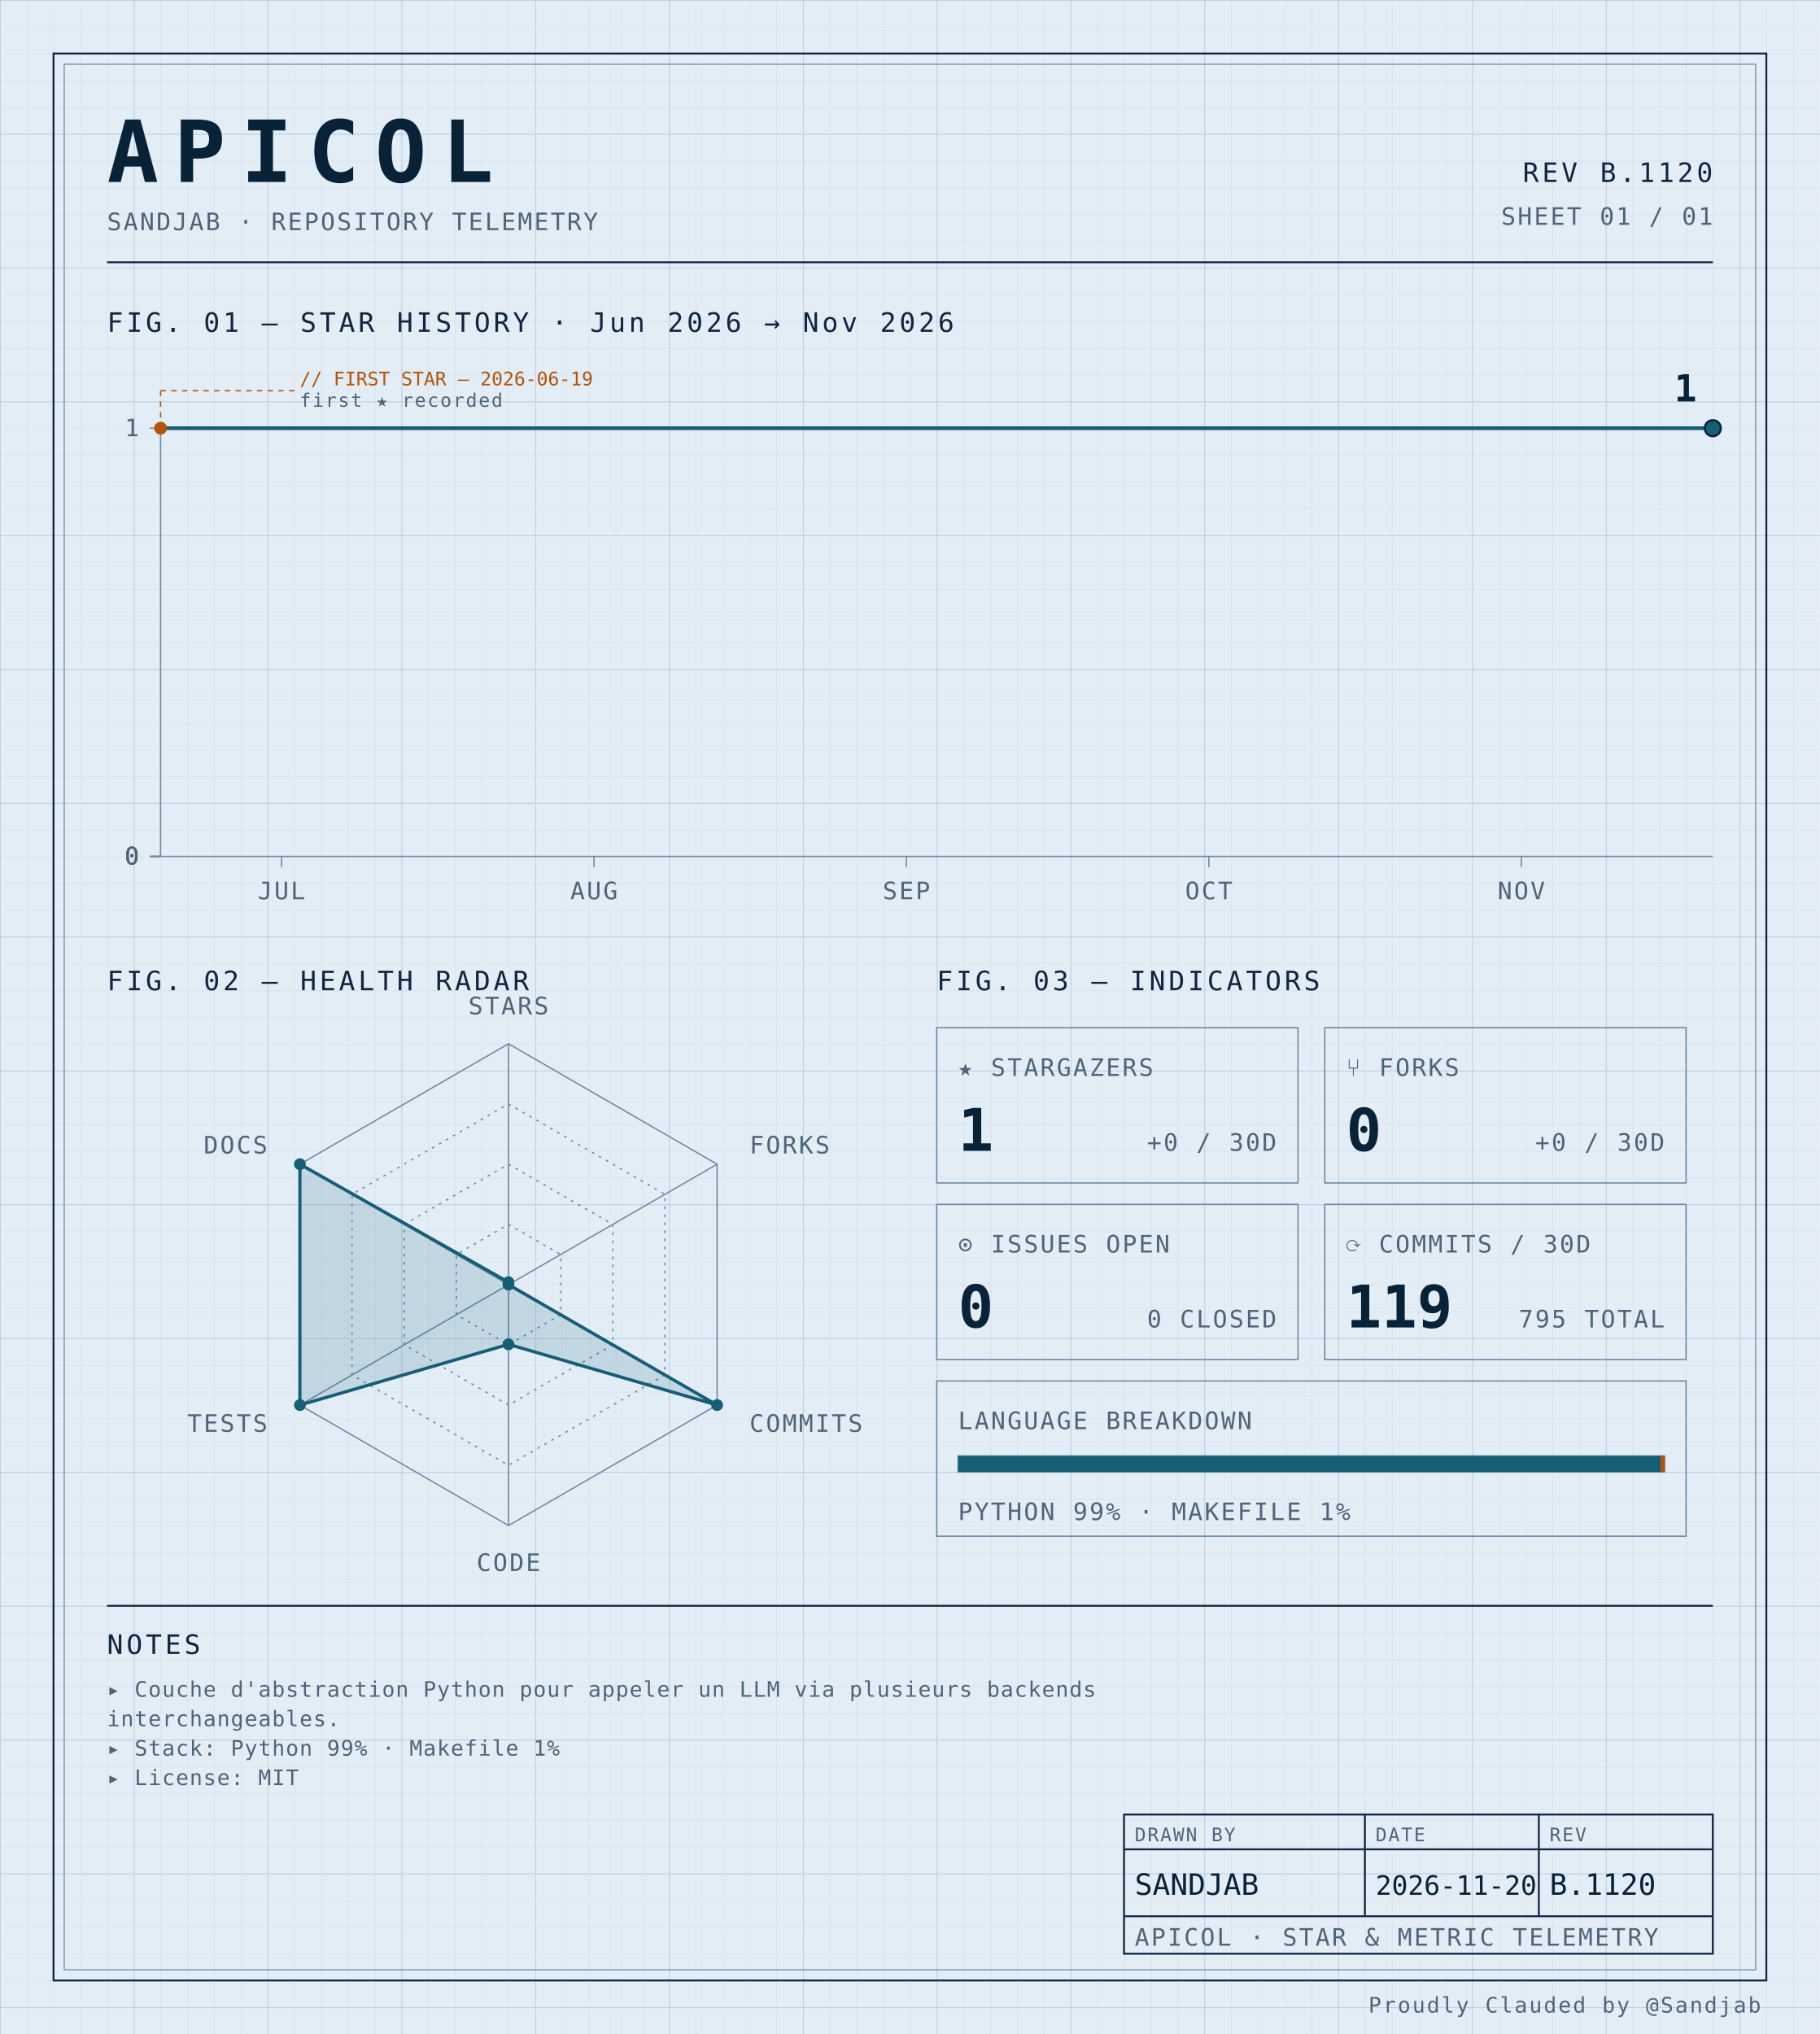
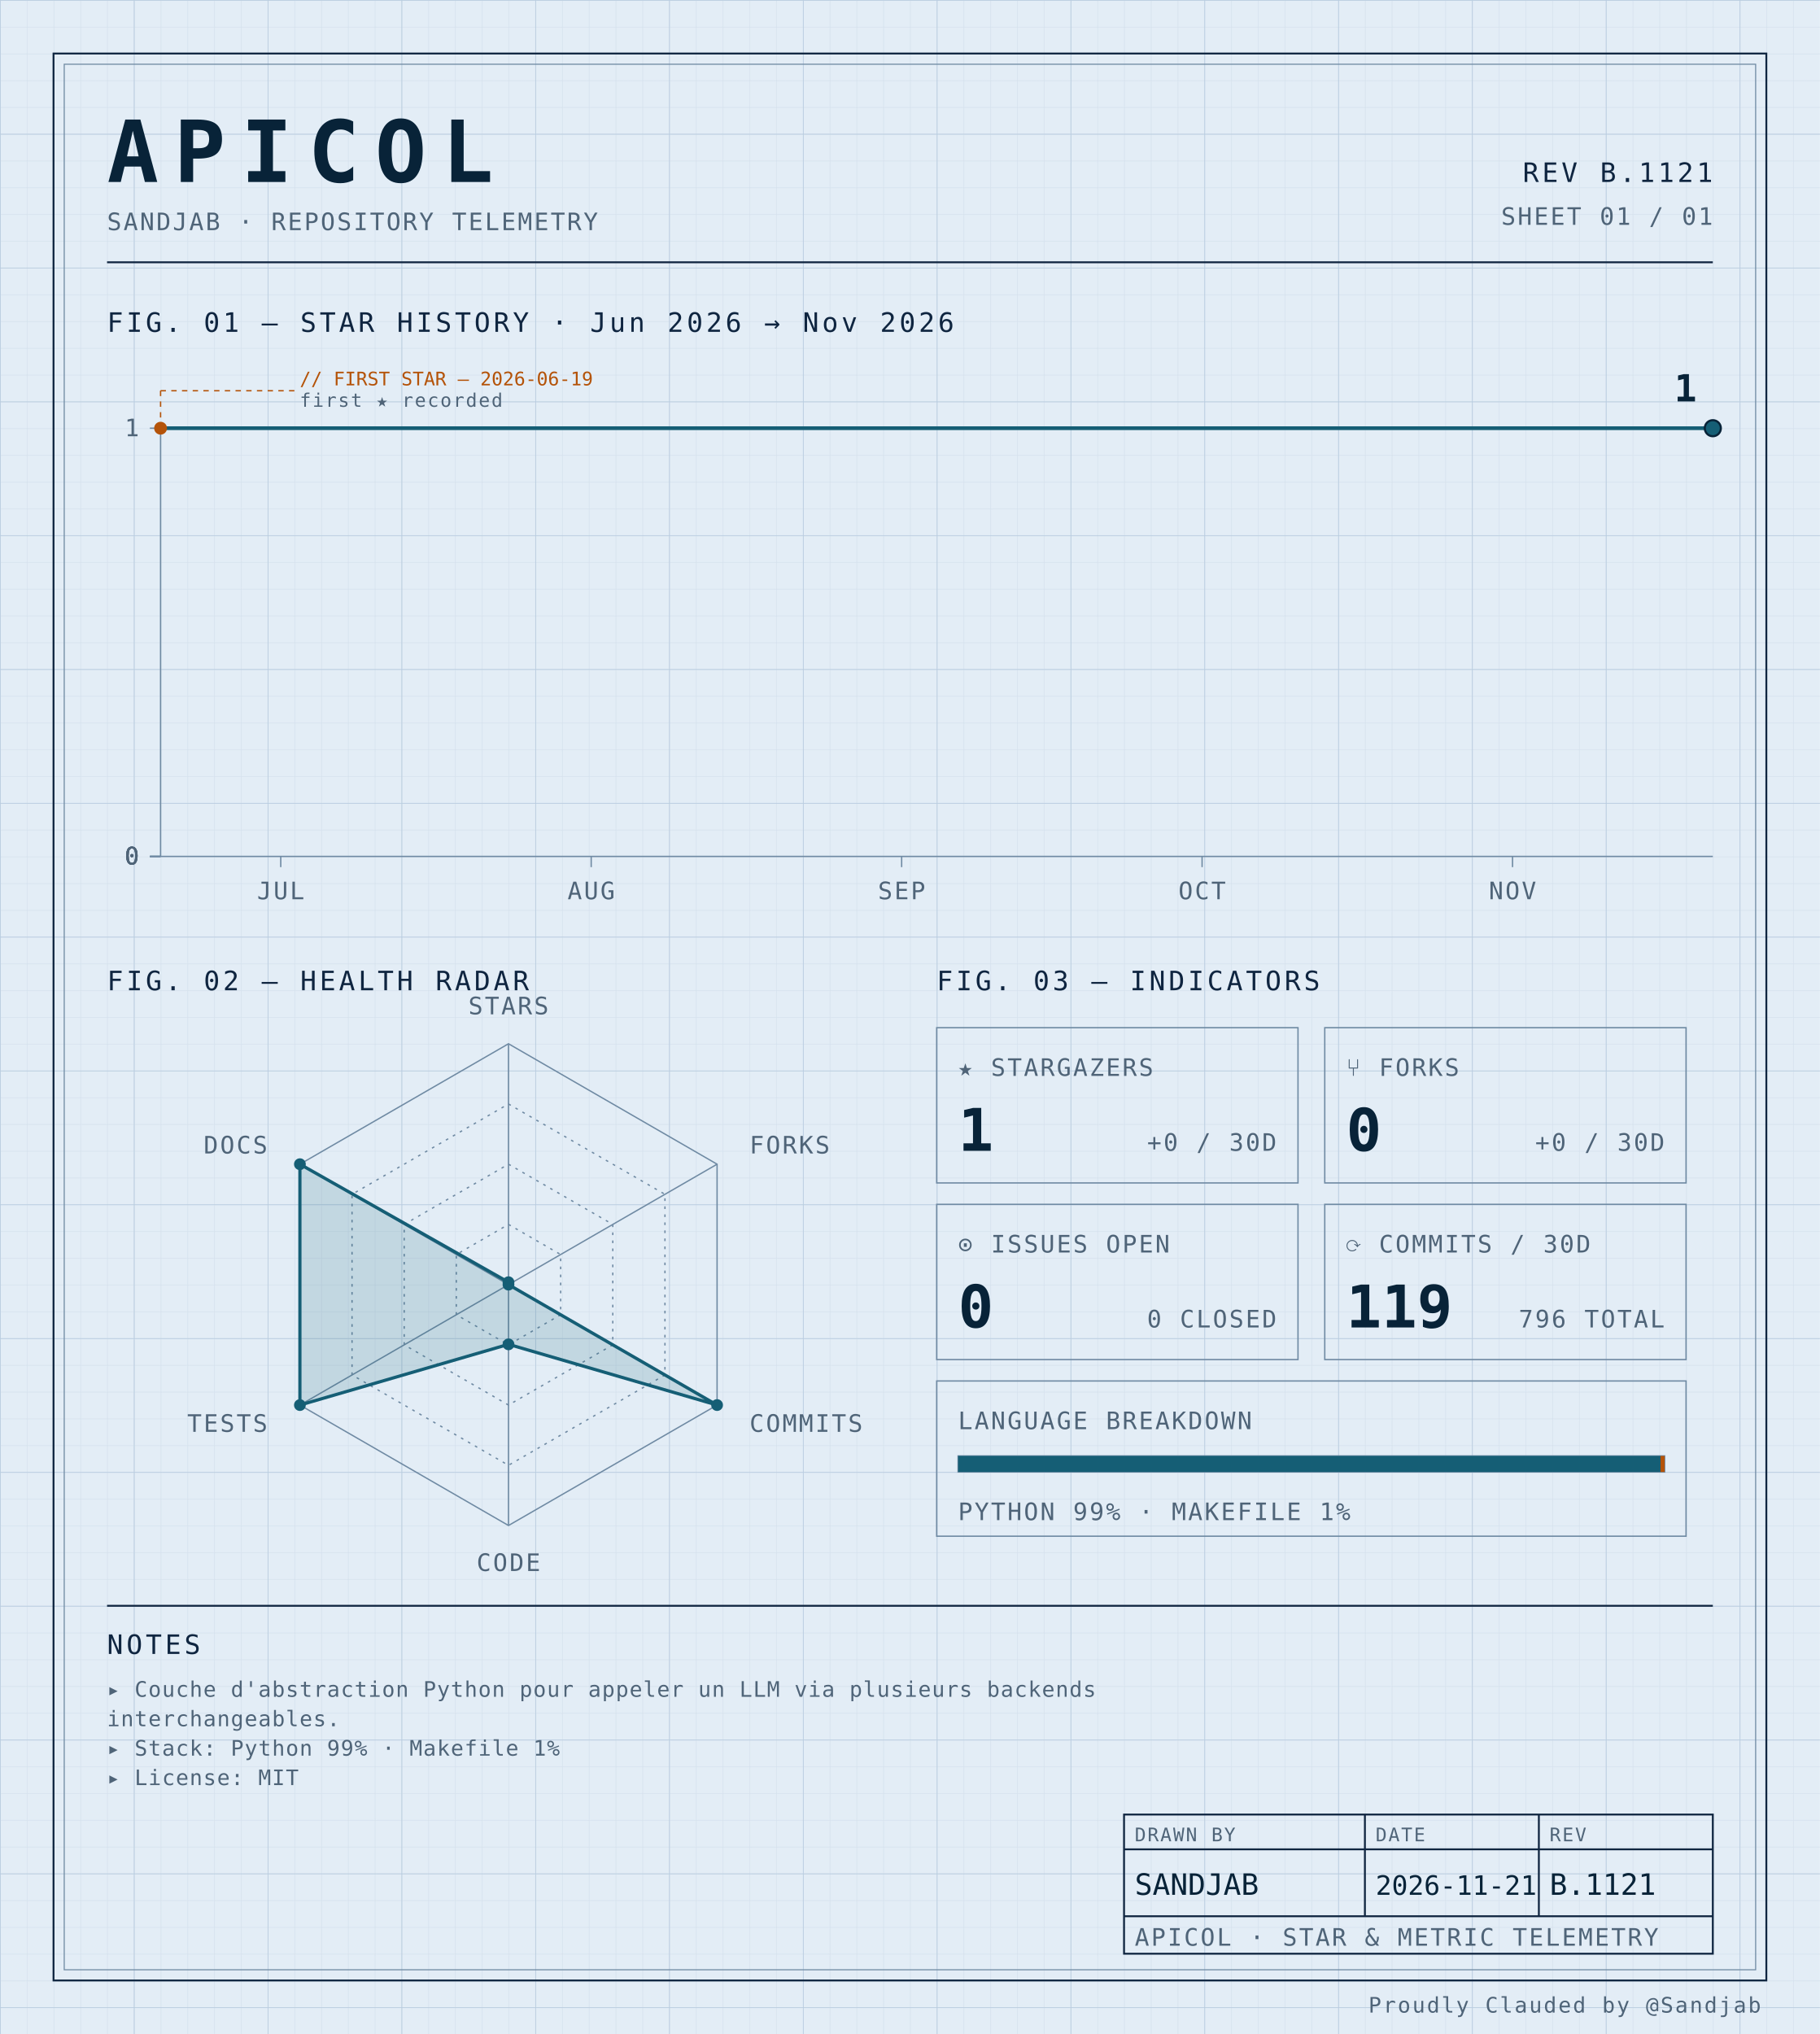
<svg xmlns="http://www.w3.org/2000/svg" width="100%" viewBox="0 0 680 760" role="img">
  <defs>
    <pattern id="grid-fine" width="10" height="10" patternUnits="userSpaceOnUse">
      <path d="M10 0H0V10" fill="none" stroke="#d4e0ec" stroke-width="0.4" />
    </pattern>
    <pattern id="grid-major" width="50" height="50" patternUnits="userSpaceOnUse">
      <path d="M50 0H0V50" fill="none" stroke="#b8cce0" stroke-width="0.5" />
    </pattern>
  </defs>
  <rect x="0" y="0" width="680" height="760" fill="#e3edf6" />
  <rect x="0" y="0" width="680" height="760" fill="url(#grid-fine)" />
  <rect x="0" y="0" width="680" height="760" fill="url(#grid-major)" />
  <rect x="20" y="20" width="640" height="720" fill="none" stroke="#0f2540" stroke-width="0.7" />
  <rect x="24" y="24" width="632" height="712" fill="none" stroke="#6f8aa3" stroke-width="0.4" />
  <text x="40" y="68" font-family="ui-monospace, 'SF Mono', 'JetBrains Mono', 'Cascadia Code', Consolas, monospace" font-size="32" font-weight="700" fill="#082338" text-anchor="start" letter-spacing="0.18em">APICOL</text>
  <text x="40" y="86" font-family="ui-monospace, 'SF Mono', 'JetBrains Mono', 'Cascadia Code', Consolas, monospace" font-size="9" font-weight="400" fill="#4f6478" text-anchor="start" letter-spacing="0.08em">SANDJAB · REPOSITORY TELEMETRY</text>
-   <text x="640" y="68" font-family="ui-monospace, 'SF Mono', 'JetBrains Mono', 'Cascadia Code', Consolas, monospace" font-size="10" font-weight="400" fill="#0f2540" text-anchor="end" letter-spacing="0.12em">REV B.1120</text>
+   <text x="640" y="68" font-family="ui-monospace, 'SF Mono', 'JetBrains Mono', 'Cascadia Code', Consolas, monospace" font-size="10" font-weight="400" fill="#0f2540" text-anchor="end" letter-spacing="0.12em">REV B.1121</text>
  <text x="640" y="84" font-family="ui-monospace, 'SF Mono', 'JetBrains Mono', 'Cascadia Code', Consolas, monospace" font-size="9" font-weight="400" fill="#4f6478" text-anchor="end" letter-spacing="0.08em">SHEET 01 / 01</text>
  <line x1="40" y1="98" x2="640" y2="98" stroke="#0f2540" stroke-width="0.7" />
  <text x="40" y="124" font-family="ui-monospace, 'SF Mono', 'JetBrains Mono', 'Cascadia Code', Consolas, monospace" font-size="10" font-weight="400" fill="#0f2540" text-anchor="start" letter-spacing="0.12em">FIG. 01 — STAR HISTORY · Jun 2026 → Nov 2026</text>
  <line x1="60" y1="160" x2="60" y2="320" stroke="#6f8aa3" stroke-width="0.5" />
  <line x1="60" y1="320" x2="640" y2="320" stroke="#6f8aa3" stroke-width="0.5" />
  <line x1="56" y1="320.0" x2="60" y2="320.0" stroke="#6f8aa3" stroke-width="0.5" />
  <text x="52" y="323.0" font-family="ui-monospace, 'SF Mono', 'JetBrains Mono', 'Cascadia Code', Consolas, monospace" font-size="9" font-weight="400" fill="#4f6478" text-anchor="end" letter-spacing="0.08em">0</text>
  <line x1="56" y1="320.0" x2="60" y2="320.0" stroke="#6f8aa3" stroke-width="0.5" />
  <text x="52" y="323.0" font-family="ui-monospace, 'SF Mono', 'JetBrains Mono', 'Cascadia Code', Consolas, monospace" font-size="9" font-weight="400" fill="#4f6478" text-anchor="end" letter-spacing="0.08em">0</text>
  <line x1="56" y1="320.0" x2="60" y2="320.0" stroke="#6f8aa3" stroke-width="0.5" />
  <text x="52" y="323.0" font-family="ui-monospace, 'SF Mono', 'JetBrains Mono', 'Cascadia Code', Consolas, monospace" font-size="9" font-weight="400" fill="#4f6478" text-anchor="end" letter-spacing="0.08em">0</text>
  <line x1="56" y1="320.0" x2="60" y2="320.0" stroke="#6f8aa3" stroke-width="0.5" />
  <text x="52" y="323.0" font-family="ui-monospace, 'SF Mono', 'JetBrains Mono', 'Cascadia Code', Consolas, monospace" font-size="9" font-weight="400" fill="#4f6478" text-anchor="end" letter-spacing="0.08em">0</text>
  <line x1="56" y1="160.0" x2="60" y2="160.0" stroke="#6f8aa3" stroke-width="0.5" />
  <text x="52" y="163.0" font-family="ui-monospace, 'SF Mono', 'JetBrains Mono', 'Cascadia Code', Consolas, monospace" font-size="9" font-weight="400" fill="#4f6478" text-anchor="end" letter-spacing="0.08em">1</text>
-   <line x1="105.195" y1="320" x2="105.195" y2="324" stroke="#6f8aa3" stroke-width="0.5" />
-   <text x="105.195" y="336" font-family="ui-monospace, 'SF Mono', 'JetBrains Mono', 'Cascadia Code', Consolas, monospace" font-size="9" font-weight="400" fill="#4f6478" text-anchor="middle" letter-spacing="0.08em">JUL</text>
-   <line x1="221.948" y1="320" x2="221.948" y2="324" stroke="#6f8aa3" stroke-width="0.5" />
-   <text x="221.948" y="336" font-family="ui-monospace, 'SF Mono', 'JetBrains Mono', 'Cascadia Code', Consolas, monospace" font-size="9" font-weight="400" fill="#4f6478" text-anchor="middle" letter-spacing="0.08em">AUG</text>
-   <line x1="338.701" y1="320" x2="338.701" y2="324" stroke="#6f8aa3" stroke-width="0.5" />
-   <text x="338.701" y="336" font-family="ui-monospace, 'SF Mono', 'JetBrains Mono', 'Cascadia Code', Consolas, monospace" font-size="9" font-weight="400" fill="#4f6478" text-anchor="middle" letter-spacing="0.08em">SEP</text>
-   <line x1="451.688" y1="320" x2="451.688" y2="324" stroke="#6f8aa3" stroke-width="0.5" />
-   <text x="451.688" y="336" font-family="ui-monospace, 'SF Mono', 'JetBrains Mono', 'Cascadia Code', Consolas, monospace" font-size="9" font-weight="400" fill="#4f6478" text-anchor="middle" letter-spacing="0.08em">OCT</text>
-   <line x1="568.442" y1="320" x2="568.442" y2="324" stroke="#6f8aa3" stroke-width="0.5" />
-   <text x="568.442" y="336" font-family="ui-monospace, 'SF Mono', 'JetBrains Mono', 'Cascadia Code', Consolas, monospace" font-size="9" font-weight="400" fill="#4f6478" text-anchor="middle" letter-spacing="0.08em">NOV</text>
-   <path d="M 60.00,160.00 L 105.19,160.00 150.39,160.00 195.58,160.00 240.78,160.00 285.97,160.00 331.17,160.00 376.36,160.00 421.56,160.00 466.75,160.00 511.95,160.00 557.14,160.00 602.34,160.00 640.00,160.00" fill="none" stroke="#155e75" stroke-width="1.4" stroke-linejoin="round" stroke-linecap="round" />
+   <line x1="104.903" y1="320" x2="104.903" y2="324" stroke="#6f8aa3" stroke-width="0.5" />
+   <text x="104.903" y="336" font-family="ui-monospace, 'SF Mono', 'JetBrains Mono', 'Cascadia Code', Consolas, monospace" font-size="9" font-weight="400" fill="#4f6478" text-anchor="middle" letter-spacing="0.08em">JUL</text>
+   <line x1="220.903" y1="320" x2="220.903" y2="324" stroke="#6f8aa3" stroke-width="0.5" />
+   <text x="220.903" y="336" font-family="ui-monospace, 'SF Mono', 'JetBrains Mono', 'Cascadia Code', Consolas, monospace" font-size="9" font-weight="400" fill="#4f6478" text-anchor="middle" letter-spacing="0.08em">AUG</text>
+   <line x1="336.903" y1="320" x2="336.903" y2="324" stroke="#6f8aa3" stroke-width="0.5" />
+   <text x="336.903" y="336" font-family="ui-monospace, 'SF Mono', 'JetBrains Mono', 'Cascadia Code', Consolas, monospace" font-size="9" font-weight="400" fill="#4f6478" text-anchor="middle" letter-spacing="0.08em">SEP</text>
+   <line x1="449.161" y1="320" x2="449.161" y2="324" stroke="#6f8aa3" stroke-width="0.5" />
+   <text x="449.161" y="336" font-family="ui-monospace, 'SF Mono', 'JetBrains Mono', 'Cascadia Code', Consolas, monospace" font-size="9" font-weight="400" fill="#4f6478" text-anchor="middle" letter-spacing="0.08em">OCT</text>
+   <line x1="565.161" y1="320" x2="565.161" y2="324" stroke="#6f8aa3" stroke-width="0.5" />
+   <text x="565.161" y="336" font-family="ui-monospace, 'SF Mono', 'JetBrains Mono', 'Cascadia Code', Consolas, monospace" font-size="9" font-weight="400" fill="#4f6478" text-anchor="middle" letter-spacing="0.08em">NOV</text>
+   <path d="M 60.00,160.00 L 104.90,160.00 149.81,160.00 194.71,160.00 239.61,160.00 284.52,160.00 329.42,160.00 374.32,160.00 419.23,160.00 464.13,160.00 509.03,160.00 553.94,160.00 598.84,160.00 640.00,160.00" fill="none" stroke="#155e75" stroke-width="1.4" stroke-linejoin="round" stroke-linecap="round" />
  <circle cx="60.0" cy="160.0" r="2.4" fill="#b45309" />
  <line x1="60.0" y1="160.0" x2="60.0" y2="146" stroke="#b45309" stroke-width="0.5" stroke-dasharray="2,2" fill="none" />
  <line x1="60.0" y1="146" x2="110.0" y2="146" stroke="#b45309" stroke-width="0.5" stroke-dasharray="2,2" fill="none" />
  <text x="112.0" y="144" font-family="ui-monospace, 'SF Mono', 'JetBrains Mono', 'Cascadia Code', Consolas, monospace" font-size="7" font-weight="400" fill="#b45309" text-anchor="start" letter-spacing="normal">// FIRST STAR — 2026-06-19</text>
  <text x="112.0" y="152" font-family="ui-monospace, 'SF Mono', 'JetBrains Mono', 'Cascadia Code', Consolas, monospace" font-size="7" font-weight="400" fill="#4f6478" text-anchor="start" letter-spacing="0.08em">first ★ recorded</text>
  <circle cx="640.0" cy="160.0" r="3" fill="#155e75" stroke="#082338" stroke-width="0.8" />
  <text x="634.0" y="150.0" font-family="ui-monospace, 'SF Mono', 'JetBrains Mono', 'Cascadia Code', Consolas, monospace" font-size="14" font-weight="700" fill="#082338" text-anchor="end" letter-spacing="normal">1</text>
  <text x="40" y="370" font-family="ui-monospace, 'SF Mono', 'JetBrains Mono', 'Cascadia Code', Consolas, monospace" font-size="10" font-weight="400" fill="#0f2540" text-anchor="start" letter-spacing="0.12em">FIG. 02 — HEALTH RADAR</text>
  <g transform="translate(190 480)">
    <polygon points="0.00,-90.00 77.94,-45.00 77.94,45.00 0.00,90.00 -77.94,45.00 -77.94,-45.00" fill="none" stroke="#6f8aa3" stroke-width="0.5" />
    <polygon points="0.00,-67.50 58.46,-33.75 58.46,33.75 0.00,67.50 -58.46,33.75 -58.46,-33.75" fill="none" stroke="#6f8aa3" stroke-width="0.5" stroke-dasharray="1,2" />
    <polygon points="0.00,-45.00 38.97,-22.50 38.97,22.50 0.00,45.00 -38.97,22.50 -38.97,-22.50" fill="none" stroke="#6f8aa3" stroke-width="0.5" stroke-dasharray="1,2" />
    <polygon points="0.00,-22.50 19.49,-11.25 19.49,11.25 0.00,22.50 -19.49,11.25 -19.49,-11.25" fill="none" stroke="#6f8aa3" stroke-width="0.5" stroke-dasharray="1,2" />
    <line x1="0" y1="0" x2="0.00" y2="-90.00" stroke="#6f8aa3" stroke-width="0.5" />
    <line x1="0" y1="0" x2="77.94" y2="-45.00" stroke="#6f8aa3" stroke-width="0.5" />
    <line x1="0" y1="0" x2="77.94" y2="45.00" stroke="#6f8aa3" stroke-width="0.5" />
    <line x1="0" y1="0" x2="0.00" y2="90.00" stroke="#6f8aa3" stroke-width="0.5" />
    <line x1="0" y1="0" x2="-77.94" y2="45.00" stroke="#6f8aa3" stroke-width="0.5" />
    <line x1="0" y1="0" x2="-77.94" y2="-45.00" stroke="#6f8aa3" stroke-width="0.5" />
    <polygon points="0.00,-0.90 0.00,0.00 77.94,45.00 0.00,22.31 -77.94,45.00 -77.94,-45.00" fill="#155e75" fill-opacity="0.16" stroke="#155e75" stroke-width="1.2" />
    <circle cx="0.00" cy="-0.90" r="2.2" fill="#155e75" />
    <circle cx="0.00" cy="0.00" r="2.2" fill="#155e75" />
    <circle cx="77.94" cy="45.00" r="2.2" fill="#155e75" />
    <circle cx="0.00" cy="22.31" r="2.2" fill="#155e75" />
    <circle cx="-77.94" cy="45.00" r="2.2" fill="#155e75" />
    <circle cx="-77.94" cy="-45.00" r="2.2" fill="#155e75" />
    <text x="6.3681633555662356e-15" y="-101" font-family="ui-monospace, 'SF Mono', 'JetBrains Mono', 'Cascadia Code', Consolas, monospace" font-size="9" font-weight="400" fill="#4f6478" text-anchor="middle" letter-spacing="0.08em">STARS</text>
    <text x="90.067" y="-49" font-family="ui-monospace, 'SF Mono', 'JetBrains Mono', 'Cascadia Code', Consolas, monospace" font-size="9" font-weight="400" fill="#4f6478" text-anchor="start" letter-spacing="0.08em">FORKS</text>
    <text x="90.067" y="55" font-family="ui-monospace, 'SF Mono', 'JetBrains Mono', 'Cascadia Code', Consolas, monospace" font-size="9" font-weight="400" fill="#4f6478" text-anchor="start" letter-spacing="0.08em">COMMITS</text>
    <text x="6.3681633555662356e-15" y="107" font-family="ui-monospace, 'SF Mono', 'JetBrains Mono', 'Cascadia Code', Consolas, monospace" font-size="9" font-weight="400" fill="#4f6478" text-anchor="middle" letter-spacing="0.08em">CODE</text>
    <text x="-90.067" y="55" font-family="ui-monospace, 'SF Mono', 'JetBrains Mono', 'Cascadia Code', Consolas, monospace" font-size="9" font-weight="400" fill="#4f6478" text-anchor="end" letter-spacing="0.08em">TESTS</text>
    <text x="-90.067" y="-49" font-family="ui-monospace, 'SF Mono', 'JetBrains Mono', 'Cascadia Code', Consolas, monospace" font-size="9" font-weight="400" fill="#4f6478" text-anchor="end" letter-spacing="0.08em">DOCS</text>
  </g>
  <text x="350" y="370" font-family="ui-monospace, 'SF Mono', 'JetBrains Mono', 'Cascadia Code', Consolas, monospace" font-size="10" font-weight="400" fill="#0f2540" text-anchor="start" letter-spacing="0.12em">FIG. 03 — INDICATORS</text>
  <rect x="350" y="384" width="135" height="58" fill="none" stroke="#6f8aa3" stroke-width="0.5" />
  <text x="358" y="402" font-family="ui-monospace, 'SF Mono', 'JetBrains Mono', 'Cascadia Code', Consolas, monospace" font-size="9" font-weight="400" fill="#4f6478" text-anchor="start" letter-spacing="0.08em">★ STARGAZERS</text>
  <text x="358" y="430" font-family="ui-monospace, 'SF Mono', 'JetBrains Mono', 'Cascadia Code', Consolas, monospace" font-size="22" font-weight="700" fill="#082338" text-anchor="start" letter-spacing="normal">1</text>
  <text x="477" y="430" font-family="ui-monospace, 'SF Mono', 'JetBrains Mono', 'Cascadia Code', Consolas, monospace" font-size="9" font-weight="400" fill="#4f6478" text-anchor="end" letter-spacing="0.08em">+0 / 30D</text>
  <rect x="495" y="384" width="135" height="58" fill="none" stroke="#6f8aa3" stroke-width="0.5" />
  <text x="503" y="402" font-family="ui-monospace, 'SF Mono', 'JetBrains Mono', 'Cascadia Code', Consolas, monospace" font-size="9" font-weight="400" fill="#4f6478" text-anchor="start" letter-spacing="0.08em">⑂ FORKS</text>
  <text x="503" y="430" font-family="ui-monospace, 'SF Mono', 'JetBrains Mono', 'Cascadia Code', Consolas, monospace" font-size="22" font-weight="700" fill="#082338" text-anchor="start" letter-spacing="normal">0</text>
  <text x="622" y="430" font-family="ui-monospace, 'SF Mono', 'JetBrains Mono', 'Cascadia Code', Consolas, monospace" font-size="9" font-weight="400" fill="#4f6478" text-anchor="end" letter-spacing="0.08em">+0 / 30D</text>
  <rect x="350" y="450" width="135" height="58" fill="none" stroke="#6f8aa3" stroke-width="0.5" />
  <text x="358" y="468" font-family="ui-monospace, 'SF Mono', 'JetBrains Mono', 'Cascadia Code', Consolas, monospace" font-size="9" font-weight="400" fill="#4f6478" text-anchor="start" letter-spacing="0.08em">⊙ ISSUES OPEN</text>
  <text x="358" y="496" font-family="ui-monospace, 'SF Mono', 'JetBrains Mono', 'Cascadia Code', Consolas, monospace" font-size="22" font-weight="700" fill="#082338" text-anchor="start" letter-spacing="normal">0</text>
  <text x="477" y="496" font-family="ui-monospace, 'SF Mono', 'JetBrains Mono', 'Cascadia Code', Consolas, monospace" font-size="9" font-weight="400" fill="#4f6478" text-anchor="end" letter-spacing="0.08em">0 CLOSED</text>
  <rect x="495" y="450" width="135" height="58" fill="none" stroke="#6f8aa3" stroke-width="0.5" />
  <text x="503" y="468" font-family="ui-monospace, 'SF Mono', 'JetBrains Mono', 'Cascadia Code', Consolas, monospace" font-size="9" font-weight="400" fill="#4f6478" text-anchor="start" letter-spacing="0.08em">⟳ COMMITS / 30D</text>
  <text x="503" y="496" font-family="ui-monospace, 'SF Mono', 'JetBrains Mono', 'Cascadia Code', Consolas, monospace" font-size="22" font-weight="700" fill="#082338" text-anchor="start" letter-spacing="normal">119</text>
-   <text x="622" y="496" font-family="ui-monospace, 'SF Mono', 'JetBrains Mono', 'Cascadia Code', Consolas, monospace" font-size="9" font-weight="400" fill="#4f6478" text-anchor="end" letter-spacing="0.08em">795 TOTAL</text>
+   <text x="622" y="496" font-family="ui-monospace, 'SF Mono', 'JetBrains Mono', 'Cascadia Code', Consolas, monospace" font-size="9" font-weight="400" fill="#4f6478" text-anchor="end" letter-spacing="0.08em">796 TOTAL</text>
  <rect x="350" y="516" width="280" height="58" fill="none" stroke="#6f8aa3" stroke-width="0.5" />
  <text x="358" y="534" font-family="ui-monospace, 'SF Mono', 'JetBrains Mono', 'Cascadia Code', Consolas, monospace" font-size="9" font-weight="400" fill="#4f6478" text-anchor="start" letter-spacing="0.08em">LANGUAGE BREAKDOWN</text>
  <rect x="358" y="544" width="264" height="6" fill="none" stroke="#6f8aa3" stroke-width="0.5" />
  <rect x="358" y="544" width="262.46" height="6" fill="#155e75" />
  <rect x="620.456" y="544" width="1.54" height="6" fill="#b45309" />
  <text x="358" y="568" font-family="ui-monospace, 'SF Mono', 'JetBrains Mono', 'Cascadia Code', Consolas, monospace" font-size="9" font-weight="400" fill="#4f6478" text-anchor="start" letter-spacing="0.08em">PYTHON 99% · MAKEFILE 1%</text>
  <line x1="40" y1="600" x2="640" y2="600" stroke="#0f2540" stroke-width="0.7" />
  <text x="40" y="618" font-family="ui-monospace, 'SF Mono', 'JetBrains Mono', 'Cascadia Code', Consolas, monospace" font-size="10" font-weight="400" fill="#0f2540" text-anchor="start" letter-spacing="0.12em">NOTES</text>
  <text x="40" y="634" font-family="ui-monospace, 'SF Mono', 'JetBrains Mono', 'Cascadia Code', Consolas, monospace" font-size="8" font-weight="400" fill="#4f6478" text-anchor="start" letter-spacing="0.04em">▸ Couche d'abstraction Python pour appeler un LLM via plusieurs backends</text>
  <text x="40" y="645" font-family="ui-monospace, 'SF Mono', 'JetBrains Mono', 'Cascadia Code', Consolas, monospace" font-size="8" font-weight="400" fill="#4f6478" text-anchor="start" letter-spacing="0.04em">  interchangeables.</text>
  <text x="40" y="656" font-family="ui-monospace, 'SF Mono', 'JetBrains Mono', 'Cascadia Code', Consolas, monospace" font-size="8" font-weight="400" fill="#4f6478" text-anchor="start" letter-spacing="0.04em">▸ Stack: Python 99% · Makefile 1%</text>
  <text x="40" y="667" font-family="ui-monospace, 'SF Mono', 'JetBrains Mono', 'Cascadia Code', Consolas, monospace" font-size="8" font-weight="400" fill="#4f6478" text-anchor="start" letter-spacing="0.04em">▸ License: MIT</text>
  <rect x="420" y="678" width="220" height="52" fill="none" stroke="#0f2540" stroke-width="0.7" />
  <line x1="420" y1="691" x2="640" y2="691" stroke="#0f2540" stroke-width="0.7" />
  <line x1="420" y1="716" x2="640" y2="716" stroke="#0f2540" stroke-width="0.7" />
  <line x1="510" y1="678" x2="510" y2="716" stroke="#0f2540" stroke-width="0.7" />
  <line x1="575" y1="678" x2="575" y2="716" stroke="#0f2540" stroke-width="0.7" />
  <text x="424" y="688" font-family="ui-monospace, 'SF Mono', 'JetBrains Mono', 'Cascadia Code', Consolas, monospace" font-size="7" font-weight="400" fill="#4f6478" text-anchor="start" letter-spacing="0.08em">DRAWN BY</text>
  <text x="514" y="688" font-family="ui-monospace, 'SF Mono', 'JetBrains Mono', 'Cascadia Code', Consolas, monospace" font-size="7" font-weight="400" fill="#4f6478" text-anchor="start" letter-spacing="0.08em">DATE</text>
  <text x="579" y="688" font-family="ui-monospace, 'SF Mono', 'JetBrains Mono', 'Cascadia Code', Consolas, monospace" font-size="7" font-weight="400" fill="#4f6478" text-anchor="start" letter-spacing="0.08em">REV</text>
  <text x="424" y="708" font-family="ui-monospace, 'SF Mono', 'JetBrains Mono', 'Cascadia Code', Consolas, monospace" font-size="11" font-weight="400" fill="#082338" text-anchor="start" letter-spacing="normal">SANDJAB</text>
-   <text x="514" y="708" font-family="ui-monospace, 'SF Mono', 'JetBrains Mono', 'Cascadia Code', Consolas, monospace" font-size="10" font-weight="400" fill="#082338" text-anchor="start" letter-spacing="normal">2026-11-20</text>
-   <text x="579" y="708" font-family="ui-monospace, 'SF Mono', 'JetBrains Mono', 'Cascadia Code', Consolas, monospace" font-size="11" font-weight="400" fill="#082338" text-anchor="start" letter-spacing="normal">B.1120</text>
+   <text x="514" y="708" font-family="ui-monospace, 'SF Mono', 'JetBrains Mono', 'Cascadia Code', Consolas, monospace" font-size="10" font-weight="400" fill="#082338" text-anchor="start" letter-spacing="normal">2026-11-21</text>
+   <text x="579" y="708" font-family="ui-monospace, 'SF Mono', 'JetBrains Mono', 'Cascadia Code', Consolas, monospace" font-size="11" font-weight="400" fill="#082338" text-anchor="start" letter-spacing="normal">B.1121</text>
  <text x="424" y="727" font-family="ui-monospace, 'SF Mono', 'JetBrains Mono', 'Cascadia Code', Consolas, monospace" font-size="9" font-weight="400" fill="#4f6478" text-anchor="start" letter-spacing="0.08em">APICOL · STAR &amp; METRIC TELEMETRY</text>
  <text x="658" y="752" font-family="ui-monospace, 'SF Mono', 'JetBrains Mono', 'Cascadia Code', Consolas, monospace" font-size="8" font-weight="400" fill="#4f6478" text-anchor="end" letter-spacing="0.08em">Proudly Clauded by @Sandjab</text>
</svg>
